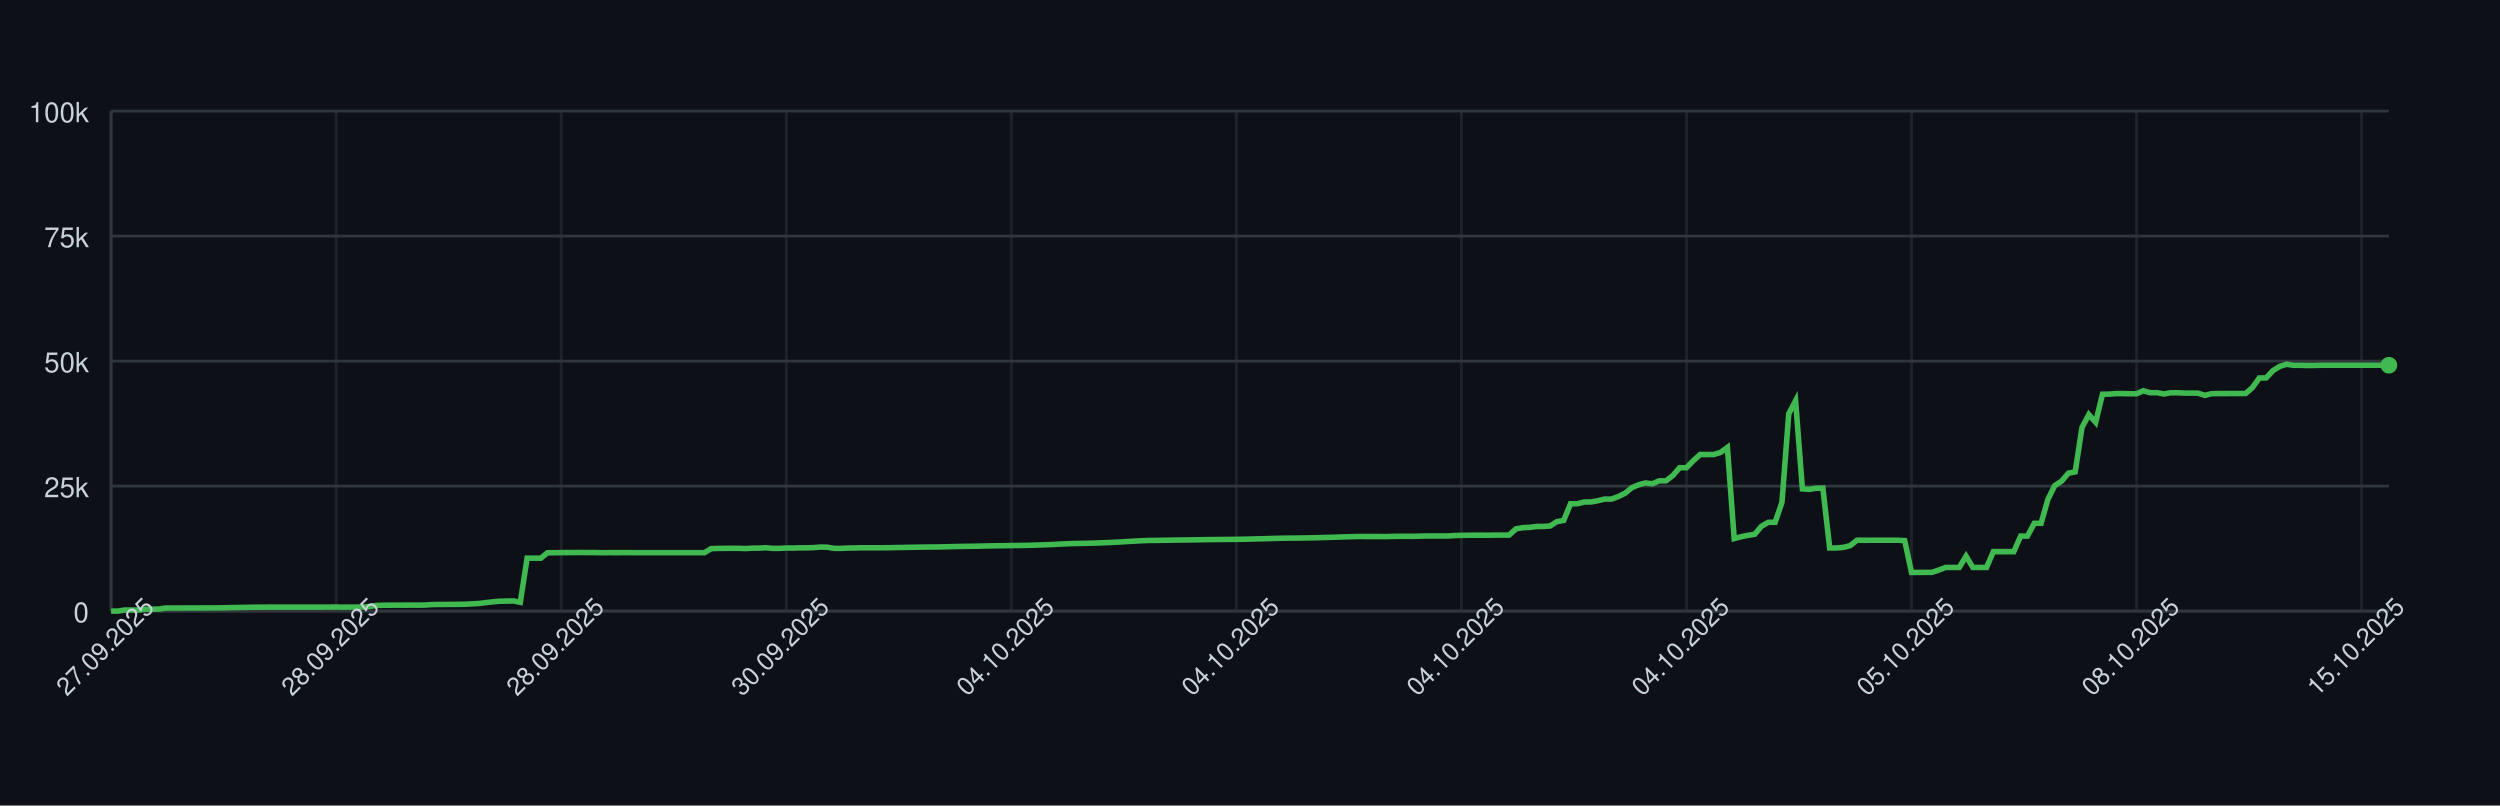
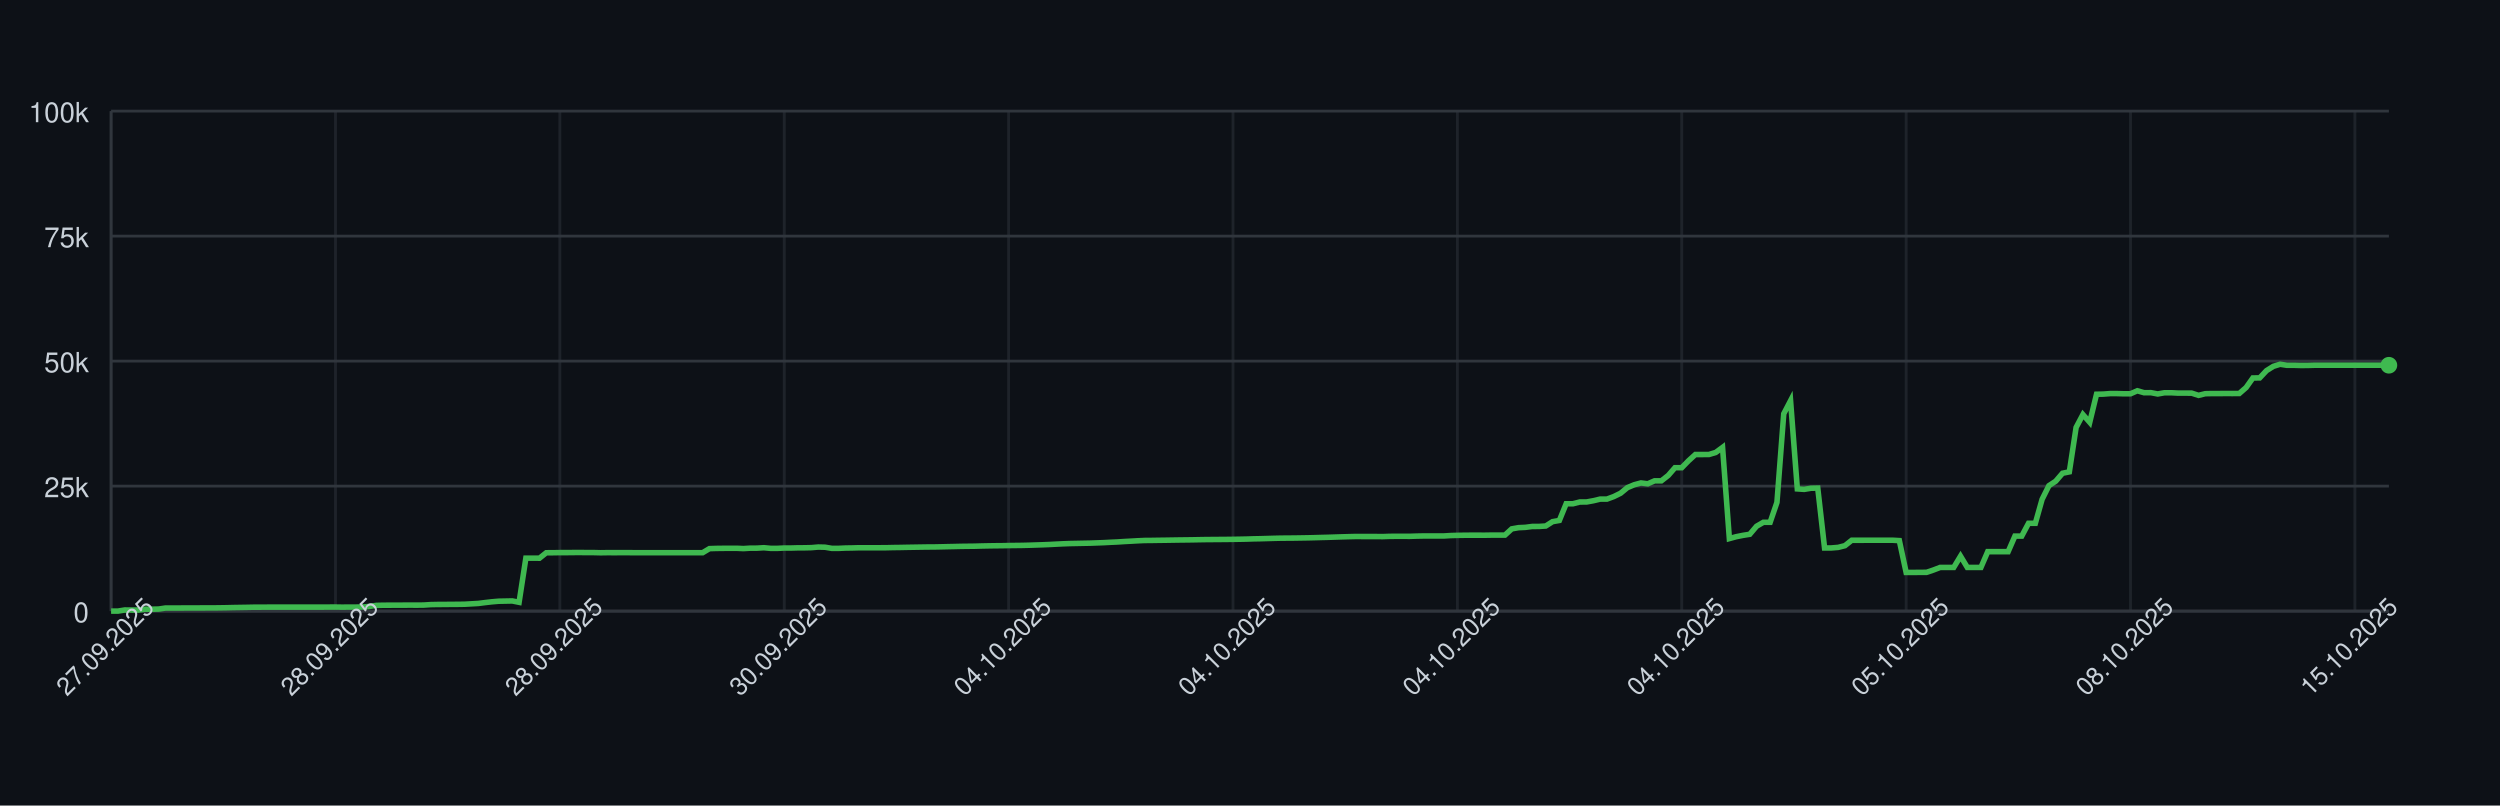
<svg xmlns="http://www.w3.org/2000/svg" width="900" height="290" style="font-family: -apple-system, BlinkMacSystemFont, 'Segoe UI', Helvetica, Arial, sans-serif;">
  <rect width="100%" height="100%" fill="#0d1117" />
  <g>
    <line x1="40" y1="220.00" x2="860" y2="220.00" stroke="#30363d" />
    <text x="32" y="224.00" font-size="10" fill="#c9d1d9" text-anchor="end">0</text>
    <line x1="40" y1="175.00" x2="860" y2="175.00" stroke="#30363d" />
    <text x="32" y="179.00" font-size="10" fill="#c9d1d9" text-anchor="end">25k</text>
    <line x1="40" y1="130.00" x2="860" y2="130.00" stroke="#30363d" />
    <text x="32" y="134.00" font-size="10" fill="#c9d1d9" text-anchor="end">50k</text>
    <line x1="40" y1="85.00" x2="860" y2="85.00" stroke="#30363d" />
    <text x="32" y="89.00" font-size="10" fill="#c9d1d9" text-anchor="end">75k</text>
    <line x1="40" y1="40.00" x2="860" y2="40.00" stroke="#30363d" />
    <text x="32" y="44.00" font-size="10" fill="#c9d1d9" text-anchor="end">100k</text>
    <line x1="40.00" y1="40" x2="40.00" y2="220" stroke="#30363d" opacity="0.5" />
-     <line x1="121.02" y1="40" x2="121.02" y2="220" stroke="#30363d" opacity="0.5" />
-     <line x1="202.04" y1="40" x2="202.04" y2="220" stroke="#30363d" opacity="0.5" />
-     <line x1="283.05" y1="40" x2="283.05" y2="220" stroke="#30363d" opacity="0.5" />
-     <line x1="364.07" y1="40" x2="364.07" y2="220" stroke="#30363d" opacity="0.5" />
-     <line x1="445.09" y1="40" x2="445.09" y2="220" stroke="#30363d" opacity="0.5" />
-     <line x1="526.11" y1="40" x2="526.11" y2="220" stroke="#30363d" opacity="0.5" />
-     <line x1="607.13" y1="40" x2="607.13" y2="220" stroke="#30363d" opacity="0.5" />
-     <line x1="688.14" y1="40" x2="688.14" y2="220" stroke="#30363d" opacity="0.5" />
-     <line x1="769.16" y1="40" x2="769.16" y2="220" stroke="#30363d" opacity="0.5" />
-     <line x1="850.18" y1="40" x2="850.18" y2="220" stroke="#30363d" opacity="0.5" />
+     <line x1="120.78" y1="40" x2="120.78" y2="220" stroke="#30363d" opacity="0.5" />
+     <line x1="201.55" y1="40" x2="201.55" y2="220" stroke="#30363d" opacity="0.5" />
+     <line x1="282.33" y1="40" x2="282.33" y2="220" stroke="#30363d" opacity="0.5" />
+     <line x1="363.10" y1="40" x2="363.10" y2="220" stroke="#30363d" opacity="0.5" />
+     <line x1="443.88" y1="40" x2="443.88" y2="220" stroke="#30363d" opacity="0.5" />
+     <line x1="524.66" y1="40" x2="524.66" y2="220" stroke="#30363d" opacity="0.5" />
+     <line x1="605.43" y1="40" x2="605.43" y2="220" stroke="#30363d" opacity="0.5" />
+     <line x1="686.21" y1="40" x2="686.21" y2="220" stroke="#30363d" opacity="0.5" />
+     <line x1="766.99" y1="40" x2="766.99" y2="220" stroke="#30363d" opacity="0.5" />
+     <line x1="847.76" y1="40" x2="847.76" y2="220" stroke="#30363d" opacity="0.5" />
    <line x1="40" y1="220" x2="860" y2="220" stroke="#30363d" />
    <line x1="40" y1="40" x2="40" y2="220" stroke="#30363d" />
-     <path d="M 40.00 220.00 L 42.46 220.00 L 44.91 219.60 L 47.37 219.62 L 49.82 219.63 L 52.28 219.32 L 54.73 219.31 L 57.19 219.26 L 59.64 218.89 L 62.10 218.89 L 64.55 218.89 L 67.01 218.87 L 69.46 218.87 L 71.92 218.86 L 74.37 218.85 L 76.83 218.85 L 79.28 218.82 L 81.74 218.78 L 84.19 218.72 L 86.65 218.68 L 89.10 218.64 L 91.56 218.59 L 94.01 218.59 L 96.47 218.57 L 98.92 218.57 L 101.38 218.57 L 103.83 218.57 L 106.29 218.57 L 108.74 218.57 L 111.20 218.57 L 113.65 218.57 L 116.11 218.57 L 118.56 218.55 L 121.02 218.54 L 123.47 218.58 L 125.93 218.55 L 128.38 218.55 L 130.84 218.53 L 133.29 218.31 L 135.75 217.94 L 138.20 217.88 L 140.66 217.87 L 143.11 217.86 L 145.57 217.85 L 148.02 217.84 L 150.48 217.85 L 152.93 217.82 L 155.39 217.66 L 157.84 217.61 L 160.30 217.60 L 162.75 217.57 L 165.21 217.56 L 167.66 217.52 L 170.12 217.38 L 172.57 217.24 L 175.03 216.93 L 177.49 216.65 L 179.94 216.44 L 182.40 216.39 L 184.85 216.34 L 187.31 216.83 L 189.76 200.94 L 192.22 200.94 L 194.67 200.95 L 197.13 198.99 L 199.58 198.98 L 202.04 198.94 L 204.49 198.94 L 206.95 198.91 L 209.40 198.90 L 211.86 198.93 L 214.31 198.93 L 216.77 198.99 L 219.22 198.95 L 221.68 198.96 L 224.13 198.95 L 226.59 198.95 L 229.04 198.97 L 231.50 198.97 L 233.95 198.97 L 236.41 198.97 L 238.86 198.97 L 241.32 198.97 L 243.77 198.97 L 246.23 198.97 L 248.68 198.97 L 251.14 198.97 L 253.59 198.97 L 256.05 197.51 L 258.50 197.43 L 260.96 197.40 L 263.41 197.38 L 265.87 197.38 L 268.32 197.49 L 270.78 197.34 L 273.23 197.33 L 275.69 197.18 L 278.14 197.41 L 280.60 197.41 L 283.05 197.29 L 285.51 197.29 L 287.96 197.22 L 290.42 197.21 L 292.87 197.15 L 295.33 196.94 L 297.78 197.00 L 300.24 197.41 L 302.69 197.41 L 305.15 197.30 L 307.60 197.26 L 310.06 197.19 L 312.51 197.19 L 314.97 197.19 L 317.43 197.19 L 319.88 197.18 L 322.34 197.12 L 324.79 197.09 L 327.25 197.04 L 329.70 197.00 L 332.16 196.96 L 334.61 196.92 L 337.07 196.91 L 339.52 196.86 L 341.98 196.80 L 344.43 196.75 L 346.89 196.69 L 349.34 196.66 L 351.80 196.63 L 354.25 196.56 L 356.71 196.51 L 359.16 196.47 L 361.62 196.45 L 364.07 196.40 L 366.53 196.37 L 368.98 196.34 L 371.44 196.28 L 373.89 196.20 L 376.35 196.12 L 378.80 196.02 L 381.26 195.89 L 383.71 195.77 L 386.17 195.68 L 388.62 195.63 L 391.08 195.58 L 393.53 195.53 L 395.99 195.44 L 398.44 195.35 L 400.90 195.22 L 403.35 195.11 L 405.81 194.95 L 408.26 194.82 L 410.72 194.68 L 413.17 194.57 L 415.63 194.55 L 418.08 194.51 L 420.54 194.48 L 422.99 194.44 L 425.45 194.40 L 427.90 194.37 L 430.36 194.34 L 432.81 194.29 L 435.27 194.25 L 437.72 194.23 L 440.18 194.21 L 442.63 194.19 L 445.09 194.16 L 447.54 194.12 L 450.00 194.07 L 452.46 193.99 L 454.91 193.94 L 457.37 193.87 L 459.82 193.80 L 462.28 193.74 L 464.73 193.72 L 467.19 193.70 L 469.64 193.66 L 472.10 193.62 L 474.55 193.56 L 477.01 193.49 L 479.46 193.43 L 481.92 193.35 L 484.37 193.27 L 486.83 193.20 L 489.28 193.14 L 491.74 193.15 L 494.19 193.15 L 496.65 193.15 L 499.10 193.18 L 501.56 193.09 L 504.01 193.07 L 506.47 193.07 L 508.92 193.08 L 511.38 193.00 L 513.83 192.95 L 516.29 192.95 L 518.74 192.95 L 521.20 192.95 L 523.65 192.80 L 526.11 192.73 L 528.56 192.69 L 531.02 192.67 L 533.47 192.67 L 535.93 192.68 L 538.38 192.64 L 540.84 192.63 L 543.29 192.63 L 545.75 190.39 L 548.20 189.96 L 550.66 189.85 L 553.11 189.53 L 555.57 189.52 L 558.02 189.36 L 560.48 187.79 L 562.93 187.36 L 565.39 181.35 L 567.84 181.35 L 570.30 180.72 L 572.75 180.71 L 575.21 180.26 L 577.66 179.68 L 580.12 179.67 L 582.57 178.77 L 585.03 177.57 L 587.49 175.55 L 589.94 174.52 L 592.40 173.86 L 594.85 174.17 L 597.31 173.10 L 599.76 173.10 L 602.22 171.18 L 604.67 168.37 L 607.13 168.37 L 609.58 165.86 L 612.04 163.63 L 614.49 163.63 L 616.95 163.62 L 619.40 162.88 L 621.86 161.06 L 624.31 193.89 L 626.77 193.22 L 629.22 192.73 L 631.68 192.34 L 634.13 189.45 L 636.59 188.03 L 639.04 188.03 L 641.50 180.86 L 643.95 148.96 L 646.41 144.25 L 648.86 176.00 L 651.32 176.17 L 653.77 175.77 L 656.23 175.72 L 658.68 197.26 L 661.14 197.26 L 663.59 197.06 L 666.05 196.44 L 668.50 194.49 L 670.96 194.50 L 673.41 194.49 L 675.87 194.49 L 678.32 194.49 L 680.78 194.48 L 683.23 194.48 L 685.69 194.62 L 688.14 206.08 L 690.60 206.08 L 693.05 206.05 L 695.51 206.04 L 697.96 205.22 L 700.42 204.28 L 702.87 204.28 L 705.33 204.28 L 707.78 200.22 L 710.24 204.28 L 712.69 204.28 L 715.15 204.28 L 717.60 198.60 L 720.06 198.60 L 722.51 198.60 L 724.97 198.60 L 727.43 193.00 L 729.88 193.00 L 732.34 188.39 L 734.79 188.39 L 737.25 179.75 L 739.70 174.84 L 742.16 173.23 L 744.61 170.37 L 747.07 169.87 L 749.52 153.88 L 751.98 149.24 L 754.43 152.04 L 756.89 141.93 L 759.34 141.88 L 761.80 141.69 L 764.25 141.69 L 766.71 141.76 L 769.16 141.75 L 771.62 140.68 L 774.07 141.38 L 776.53 141.36 L 778.98 141.83 L 781.44 141.39 L 783.89 141.39 L 786.35 141.52 L 788.80 141.52 L 791.26 141.53 L 793.71 142.33 L 796.17 141.73 L 798.62 141.68 L 801.08 141.68 L 803.53 141.66 L 805.99 141.67 L 808.44 141.65 L 810.90 139.51 L 813.35 136.07 L 815.81 136.04 L 818.26 133.43 L 820.72 131.89 L 823.17 131.13 L 825.63 131.51 L 828.08 131.50 L 830.54 131.57 L 832.99 131.56 L 835.45 131.49 L 837.90 131.49 L 840.36 131.49 L 842.81 131.49 L 845.27 131.49 L 847.72 131.49 L 850.18 131.49 L 852.63 131.49 L 855.09 131.49 L 857.54 131.49 L 860.00 131.49" fill="none" stroke="#3fb950" stroke-width="2" />
+     <path d="M 40.00 220.00 L 42.45 220.00 L 44.90 219.60 L 47.34 219.62 L 49.79 219.63 L 52.24 219.32 L 54.69 219.31 L 57.13 219.26 L 59.58 218.89 L 62.03 218.89 L 64.48 218.89 L 66.93 218.87 L 69.37 218.87 L 71.82 218.86 L 74.27 218.85 L 76.72 218.85 L 79.16 218.82 L 81.61 218.78 L 84.06 218.72 L 86.51 218.68 L 88.96 218.64 L 91.40 218.59 L 93.85 218.59 L 96.30 218.57 L 98.75 218.57 L 101.19 218.57 L 103.64 218.57 L 106.09 218.57 L 108.54 218.57 L 110.99 218.57 L 113.43 218.57 L 115.88 218.57 L 118.33 218.55 L 120.78 218.54 L 123.22 218.58 L 125.67 218.55 L 128.12 218.55 L 130.57 218.53 L 133.01 218.31 L 135.46 217.94 L 137.91 217.88 L 140.36 217.87 L 142.81 217.86 L 145.25 217.85 L 147.70 217.84 L 150.15 217.85 L 152.60 217.82 L 155.04 217.66 L 157.49 217.61 L 159.94 217.60 L 162.39 217.57 L 164.84 217.56 L 167.28 217.52 L 169.73 217.38 L 172.18 217.24 L 174.63 216.93 L 177.07 216.65 L 179.52 216.44 L 181.97 216.39 L 184.42 216.34 L 186.87 216.83 L 189.31 200.94 L 191.76 200.94 L 194.21 200.95 L 196.66 198.99 L 199.10 198.98 L 201.55 198.94 L 204.00 198.94 L 206.45 198.91 L 208.90 198.90 L 211.34 198.93 L 213.79 198.93 L 216.24 198.99 L 218.69 198.95 L 221.13 198.96 L 223.58 198.95 L 226.03 198.95 L 228.48 198.97 L 230.93 198.97 L 233.37 198.97 L 235.82 198.97 L 238.27 198.97 L 240.72 198.97 L 243.16 198.97 L 245.61 198.97 L 248.06 198.97 L 250.51 198.97 L 252.96 198.97 L 255.40 197.51 L 257.85 197.43 L 260.30 197.40 L 262.75 197.38 L 265.19 197.38 L 267.64 197.49 L 270.09 197.34 L 272.54 197.33 L 274.99 197.18 L 277.43 197.41 L 279.88 197.41 L 282.33 197.29 L 284.78 197.29 L 287.22 197.22 L 289.67 197.21 L 292.12 197.15 L 294.57 196.94 L 297.01 197.00 L 299.46 197.41 L 301.91 197.41 L 304.36 197.30 L 306.81 197.26 L 309.25 197.19 L 311.70 197.19 L 314.15 197.19 L 316.60 197.19 L 319.04 197.18 L 321.49 197.12 L 323.94 197.09 L 326.39 197.04 L 328.84 197.00 L 331.28 196.96 L 333.73 196.92 L 336.18 196.91 L 338.63 196.86 L 341.07 196.80 L 343.52 196.75 L 345.97 196.69 L 348.42 196.66 L 350.87 196.63 L 353.31 196.56 L 355.76 196.51 L 358.21 196.47 L 360.66 196.45 L 363.10 196.40 L 365.55 196.37 L 368.00 196.34 L 370.45 196.28 L 372.90 196.20 L 375.34 196.12 L 377.79 196.02 L 380.24 195.89 L 382.69 195.77 L 385.13 195.68 L 387.58 195.63 L 390.03 195.58 L 392.48 195.53 L 394.93 195.44 L 397.37 195.35 L 399.82 195.22 L 402.27 195.11 L 404.72 194.95 L 407.16 194.82 L 409.61 194.68 L 412.06 194.57 L 414.51 194.55 L 416.96 194.51 L 419.40 194.48 L 421.85 194.44 L 424.30 194.40 L 426.75 194.37 L 429.19 194.34 L 431.64 194.29 L 434.09 194.25 L 436.54 194.23 L 438.99 194.21 L 441.43 194.19 L 443.88 194.16 L 446.33 194.12 L 448.78 194.07 L 451.22 193.99 L 453.67 193.94 L 456.12 193.87 L 458.57 193.80 L 461.01 193.74 L 463.46 193.72 L 465.91 193.70 L 468.36 193.66 L 470.81 193.62 L 473.25 193.56 L 475.70 193.49 L 478.15 193.43 L 480.60 193.35 L 483.04 193.27 L 485.49 193.20 L 487.94 193.14 L 490.39 193.15 L 492.84 193.15 L 495.28 193.15 L 497.73 193.18 L 500.18 193.09 L 502.63 193.07 L 505.07 193.07 L 507.52 193.08 L 509.97 193.00 L 512.42 192.95 L 514.87 192.95 L 517.31 192.95 L 519.76 192.95 L 522.21 192.80 L 524.66 192.73 L 527.10 192.69 L 529.55 192.67 L 532.00 192.67 L 534.45 192.68 L 536.90 192.64 L 539.34 192.63 L 541.79 192.63 L 544.24 190.39 L 546.69 189.96 L 549.13 189.85 L 551.58 189.53 L 554.03 189.52 L 556.48 189.36 L 558.93 187.79 L 561.37 187.36 L 563.82 181.35 L 566.27 181.35 L 568.72 180.72 L 571.16 180.71 L 573.61 180.26 L 576.06 179.68 L 578.51 179.67 L 580.96 178.77 L 583.40 177.57 L 585.85 175.55 L 588.30 174.52 L 590.75 173.86 L 593.19 174.17 L 595.64 173.10 L 598.09 173.10 L 600.54 171.18 L 602.99 168.37 L 605.43 168.37 L 607.88 165.86 L 610.33 163.63 L 612.78 163.63 L 615.22 163.62 L 617.67 162.88 L 620.12 161.06 L 622.57 193.89 L 625.01 193.22 L 627.46 192.73 L 629.91 192.34 L 632.36 189.45 L 634.81 188.03 L 637.25 188.03 L 639.70 180.86 L 642.15 148.96 L 644.60 144.25 L 647.04 176.00 L 649.49 176.17 L 651.94 175.77 L 654.39 175.72 L 656.84 197.26 L 659.28 197.26 L 661.73 197.06 L 664.18 196.44 L 666.63 194.49 L 669.07 194.50 L 671.52 194.49 L 673.97 194.49 L 676.42 194.49 L 678.87 194.48 L 681.31 194.48 L 683.76 194.62 L 686.21 206.08 L 688.66 206.08 L 691.10 206.05 L 693.55 206.04 L 696.00 205.22 L 698.45 204.28 L 700.90 204.28 L 703.34 204.28 L 705.79 200.22 L 708.24 204.28 L 710.69 204.28 L 713.13 204.28 L 715.58 198.60 L 718.03 198.60 L 720.48 198.60 L 722.93 198.60 L 725.37 193.00 L 727.82 193.00 L 730.27 188.39 L 732.72 188.39 L 735.16 179.75 L 737.61 174.84 L 740.06 173.23 L 742.51 170.37 L 744.96 169.87 L 747.40 153.88 L 749.85 149.24 L 752.30 152.04 L 754.75 141.93 L 757.19 141.88 L 759.64 141.69 L 762.09 141.69 L 764.54 141.76 L 766.99 141.75 L 769.43 140.68 L 771.88 141.38 L 774.33 141.36 L 776.78 141.83 L 779.22 141.39 L 781.67 141.39 L 784.12 141.52 L 786.57 141.52 L 789.01 141.53 L 791.46 142.33 L 793.91 141.73 L 796.36 141.68 L 798.81 141.68 L 801.25 141.66 L 803.70 141.67 L 806.15 141.65 L 808.60 139.51 L 811.04 136.07 L 813.49 136.04 L 815.94 133.43 L 818.39 131.89 L 820.84 131.13 L 823.28 131.51 L 825.73 131.50 L 828.18 131.57 L 830.63 131.56 L 833.07 131.49 L 835.52 131.49 L 837.97 131.49 L 840.42 131.49 L 842.87 131.49 L 845.31 131.49 L 847.76 131.49 L 850.21 131.49 L 852.66 131.49 L 855.10 131.49 L 857.55 131.49 L 860.00 131.49" fill="none" stroke="#3fb950" stroke-width="2" />
    <circle cx="860.00" cy="131.49" r="3" fill="#3fb950" />
    <text x="40.00" y="235.00" font-size="9" fill="#c9d1d9" text-anchor="middle" transform="rotate(-45 40.00 235.00)">27.09.2025</text>
-     <text x="121.02" y="235.00" font-size="9" fill="#c9d1d9" text-anchor="middle" transform="rotate(-45 121.02 235.00)">28.09.2025</text>
-     <text x="202.04" y="235.00" font-size="9" fill="#c9d1d9" text-anchor="middle" transform="rotate(-45 202.04 235.00)">28.09.2025</text>
-     <text x="283.05" y="235.00" font-size="9" fill="#c9d1d9" text-anchor="middle" transform="rotate(-45 283.05 235.00)">30.09.2025</text>
-     <text x="364.07" y="235.00" font-size="9" fill="#c9d1d9" text-anchor="middle" transform="rotate(-45 364.07 235.00)">04.10.2025</text>
-     <text x="445.09" y="235.00" font-size="9" fill="#c9d1d9" text-anchor="middle" transform="rotate(-45 445.09 235.00)">04.10.2025</text>
-     <text x="526.11" y="235.00" font-size="9" fill="#c9d1d9" text-anchor="middle" transform="rotate(-45 526.11 235.00)">04.10.2025</text>
-     <text x="607.13" y="235.00" font-size="9" fill="#c9d1d9" text-anchor="middle" transform="rotate(-45 607.13 235.00)">04.10.2025</text>
-     <text x="688.14" y="235.00" font-size="9" fill="#c9d1d9" text-anchor="middle" transform="rotate(-45 688.14 235.00)">05.10.2025</text>
-     <text x="769.16" y="235.00" font-size="9" fill="#c9d1d9" text-anchor="middle" transform="rotate(-45 769.16 235.00)">08.10.2025</text>
-     <text x="850.18" y="235.00" font-size="9" fill="#c9d1d9" text-anchor="middle" transform="rotate(-45 850.18 235.00)">15.10.2025</text>
+     <text x="120.78" y="235.00" font-size="9" fill="#c9d1d9" text-anchor="middle" transform="rotate(-45 120.78 235.00)">28.09.2025</text>
+     <text x="201.55" y="235.00" font-size="9" fill="#c9d1d9" text-anchor="middle" transform="rotate(-45 201.55 235.00)">28.09.2025</text>
+     <text x="282.33" y="235.00" font-size="9" fill="#c9d1d9" text-anchor="middle" transform="rotate(-45 282.33 235.00)">30.09.2025</text>
+     <text x="363.10" y="235.00" font-size="9" fill="#c9d1d9" text-anchor="middle" transform="rotate(-45 363.10 235.00)">04.10.2025</text>
+     <text x="443.88" y="235.00" font-size="9" fill="#c9d1d9" text-anchor="middle" transform="rotate(-45 443.88 235.00)">04.10.2025</text>
+     <text x="524.66" y="235.00" font-size="9" fill="#c9d1d9" text-anchor="middle" transform="rotate(-45 524.66 235.00)">04.10.2025</text>
+     <text x="605.43" y="235.00" font-size="9" fill="#c9d1d9" text-anchor="middle" transform="rotate(-45 605.43 235.00)">04.10.2025</text>
+     <text x="686.21" y="235.00" font-size="9" fill="#c9d1d9" text-anchor="middle" transform="rotate(-45 686.21 235.00)">05.10.2025</text>
+     <text x="766.99" y="235.00" font-size="9" fill="#c9d1d9" text-anchor="middle" transform="rotate(-45 766.99 235.00)">08.10.2025</text>
+     <text x="847.76" y="235.00" font-size="9" fill="#c9d1d9" text-anchor="middle" transform="rotate(-45 847.76 235.00)">15.10.2025</text>
  </g>
</svg>
